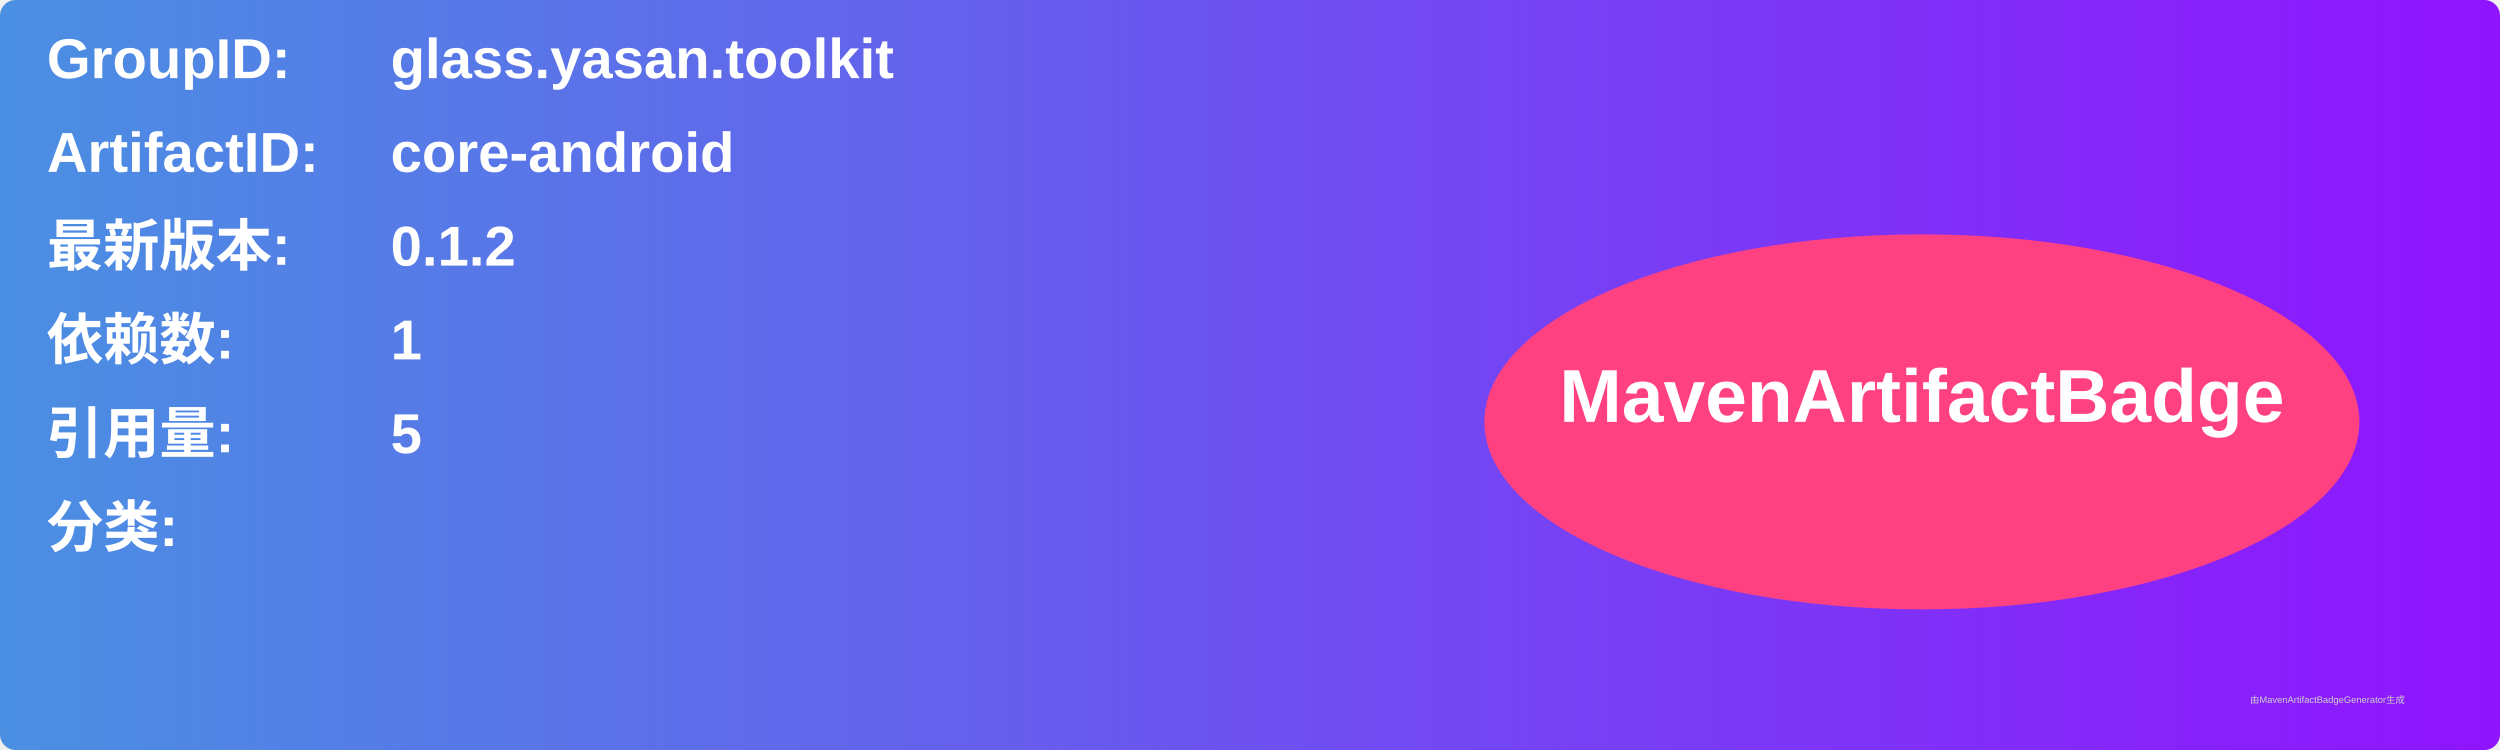
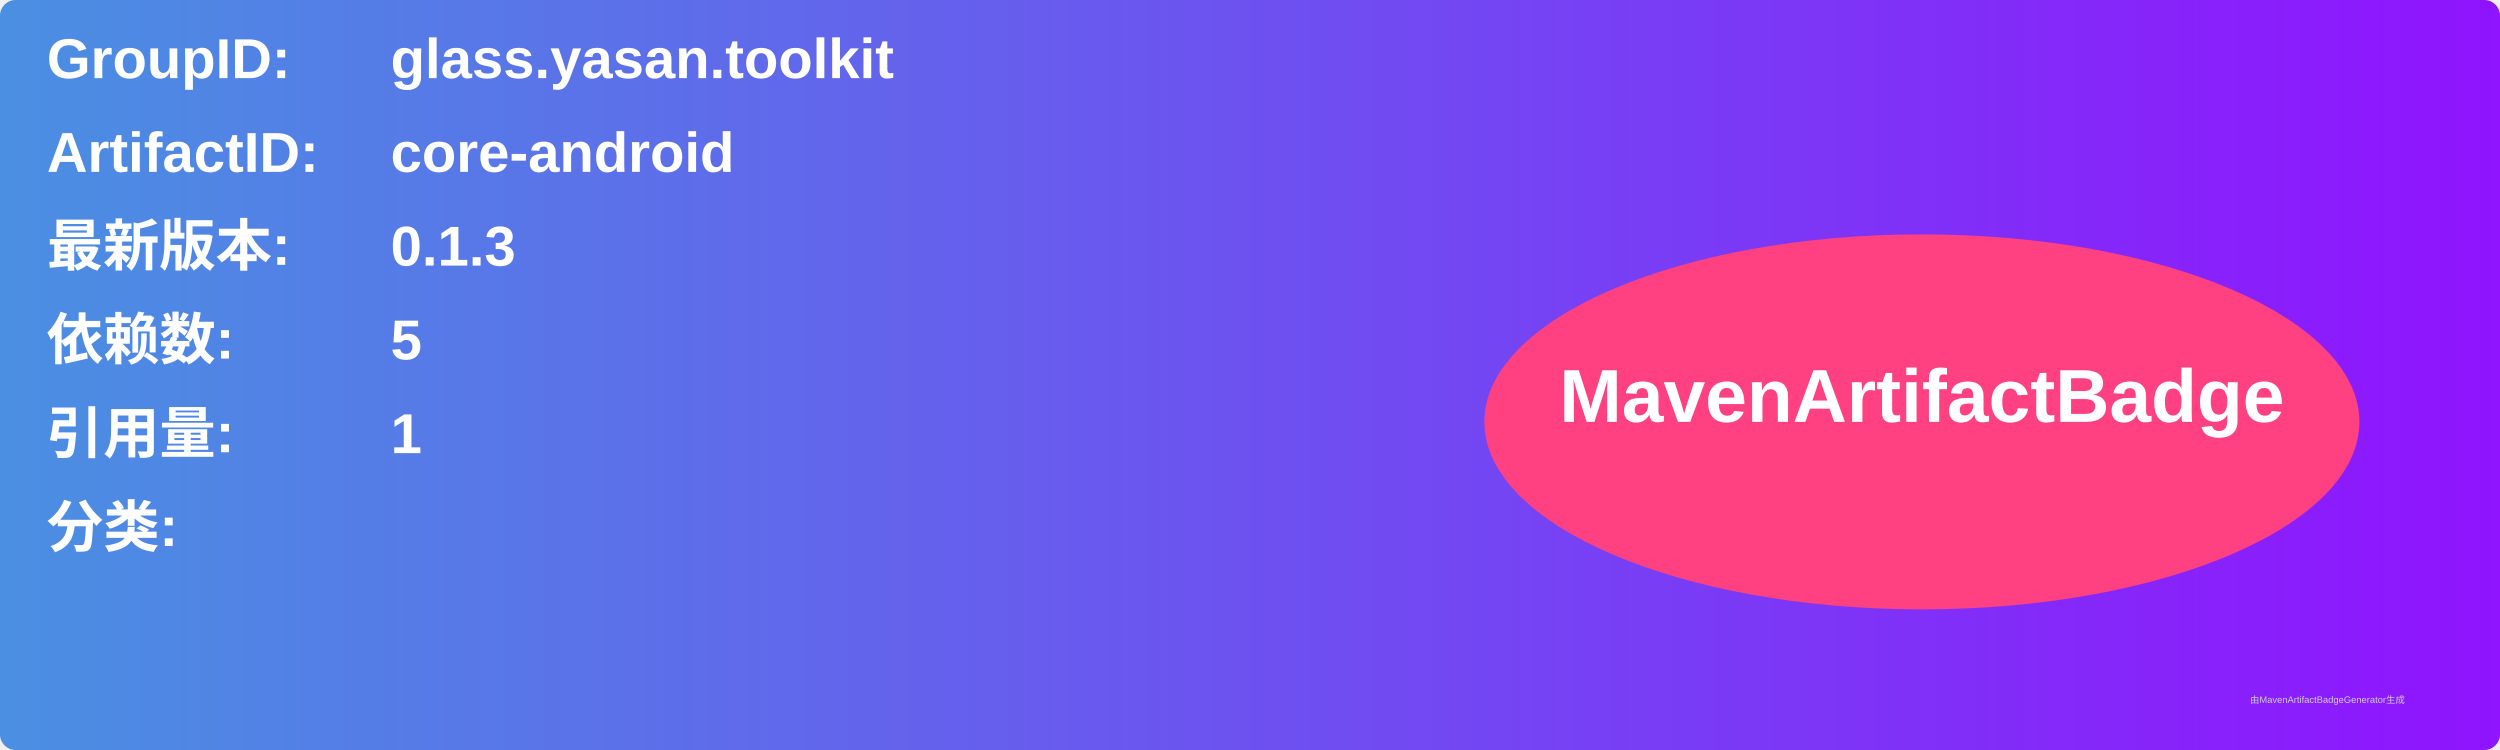
<svg xmlns="http://www.w3.org/2000/svg" width="800" height="240" viewBox="0 0 800 240">
  <linearGradient id="grad" x1="0%" y1="0%" x2="100%" y2="0%">
    <stop offset="0%" stop-color="#4a90e2" />
    <stop offset="100%" stop-color="#9013fe" />
  </linearGradient>
  <rect width="100%" height="100%" rx="5" ry="5" fill="url(#grad)" />
  <g transform="translate(15, 15)">
    <text x="0" y="10" font-family="Arial" font-size="18" fill="white" font-weight="bold" width="260">GroupID:</text>
    <text x="110" y="10" font-family="Arial" font-size="18" fill="white" font-weight="bold" width="460">glass.yasan.toolkit</text>
    <text x="0" y="40" font-family="Arial" font-size="18" fill="white" font-weight="bold" width="260">ArtifactID:</text>
    <text x="110" y="40" font-family="Arial" font-size="18" fill="white" font-weight="bold" width="460">core-android</text>
    <text x="0" y="70" font-family="Arial" font-size="18" fill="white" font-weight="bold">最新版本:</text>
    <text x="110" y="70" font-family="Arial" font-size="18" fill="white" font-weight="bold">
-       <tspan font-weight="bold">0.1.2</tspan>
+       <tspan font-weight="bold">0.1.3</tspan>
    </text>
    <text x="0" y="100" font-family="Arial" font-size="18" fill="white" font-weight="bold">依赖数: </text>
    <text x="110" y="100" font-family="Arial" font-size="18" fill="white">
-       <tspan font-weight="bold">1</tspan>
+       <tspan font-weight="bold">5</tspan>
    </text>
    <text x="0" y="130" font-family="Arial" font-size="18" fill="white" font-weight="bold">引用量: </text>
    <text x="110" y="130" font-family="Arial" font-size="18" fill="white">
-       <tspan font-weight="bold">5</tspan>
+       <tspan font-weight="bold">1</tspan>
    </text>
    <text x="0" y="160" font-family="Arial" font-size="18" fill="white" font-weight="bold">分类:</text>
    <text x="10" y="190" font-family="Arial" font-size="10" fill="white">
      <tspan font-weight="bold" />
    </text>
    <ellipse cx="600" cy="120" rx="140" ry="60" fill="#ff4081" />
    <text x="600" y="120" text-anchor="middle" font-family="Arial" font-size="24" fill="white" font-weight="bold">MavenArtifactBadge</text>
  </g>
  <text x="720" y="225" font-family="Arial" font-size="3" fill="#d0d0d0">由MavenArtifactBadgeGenerator生成</text>
</svg>
